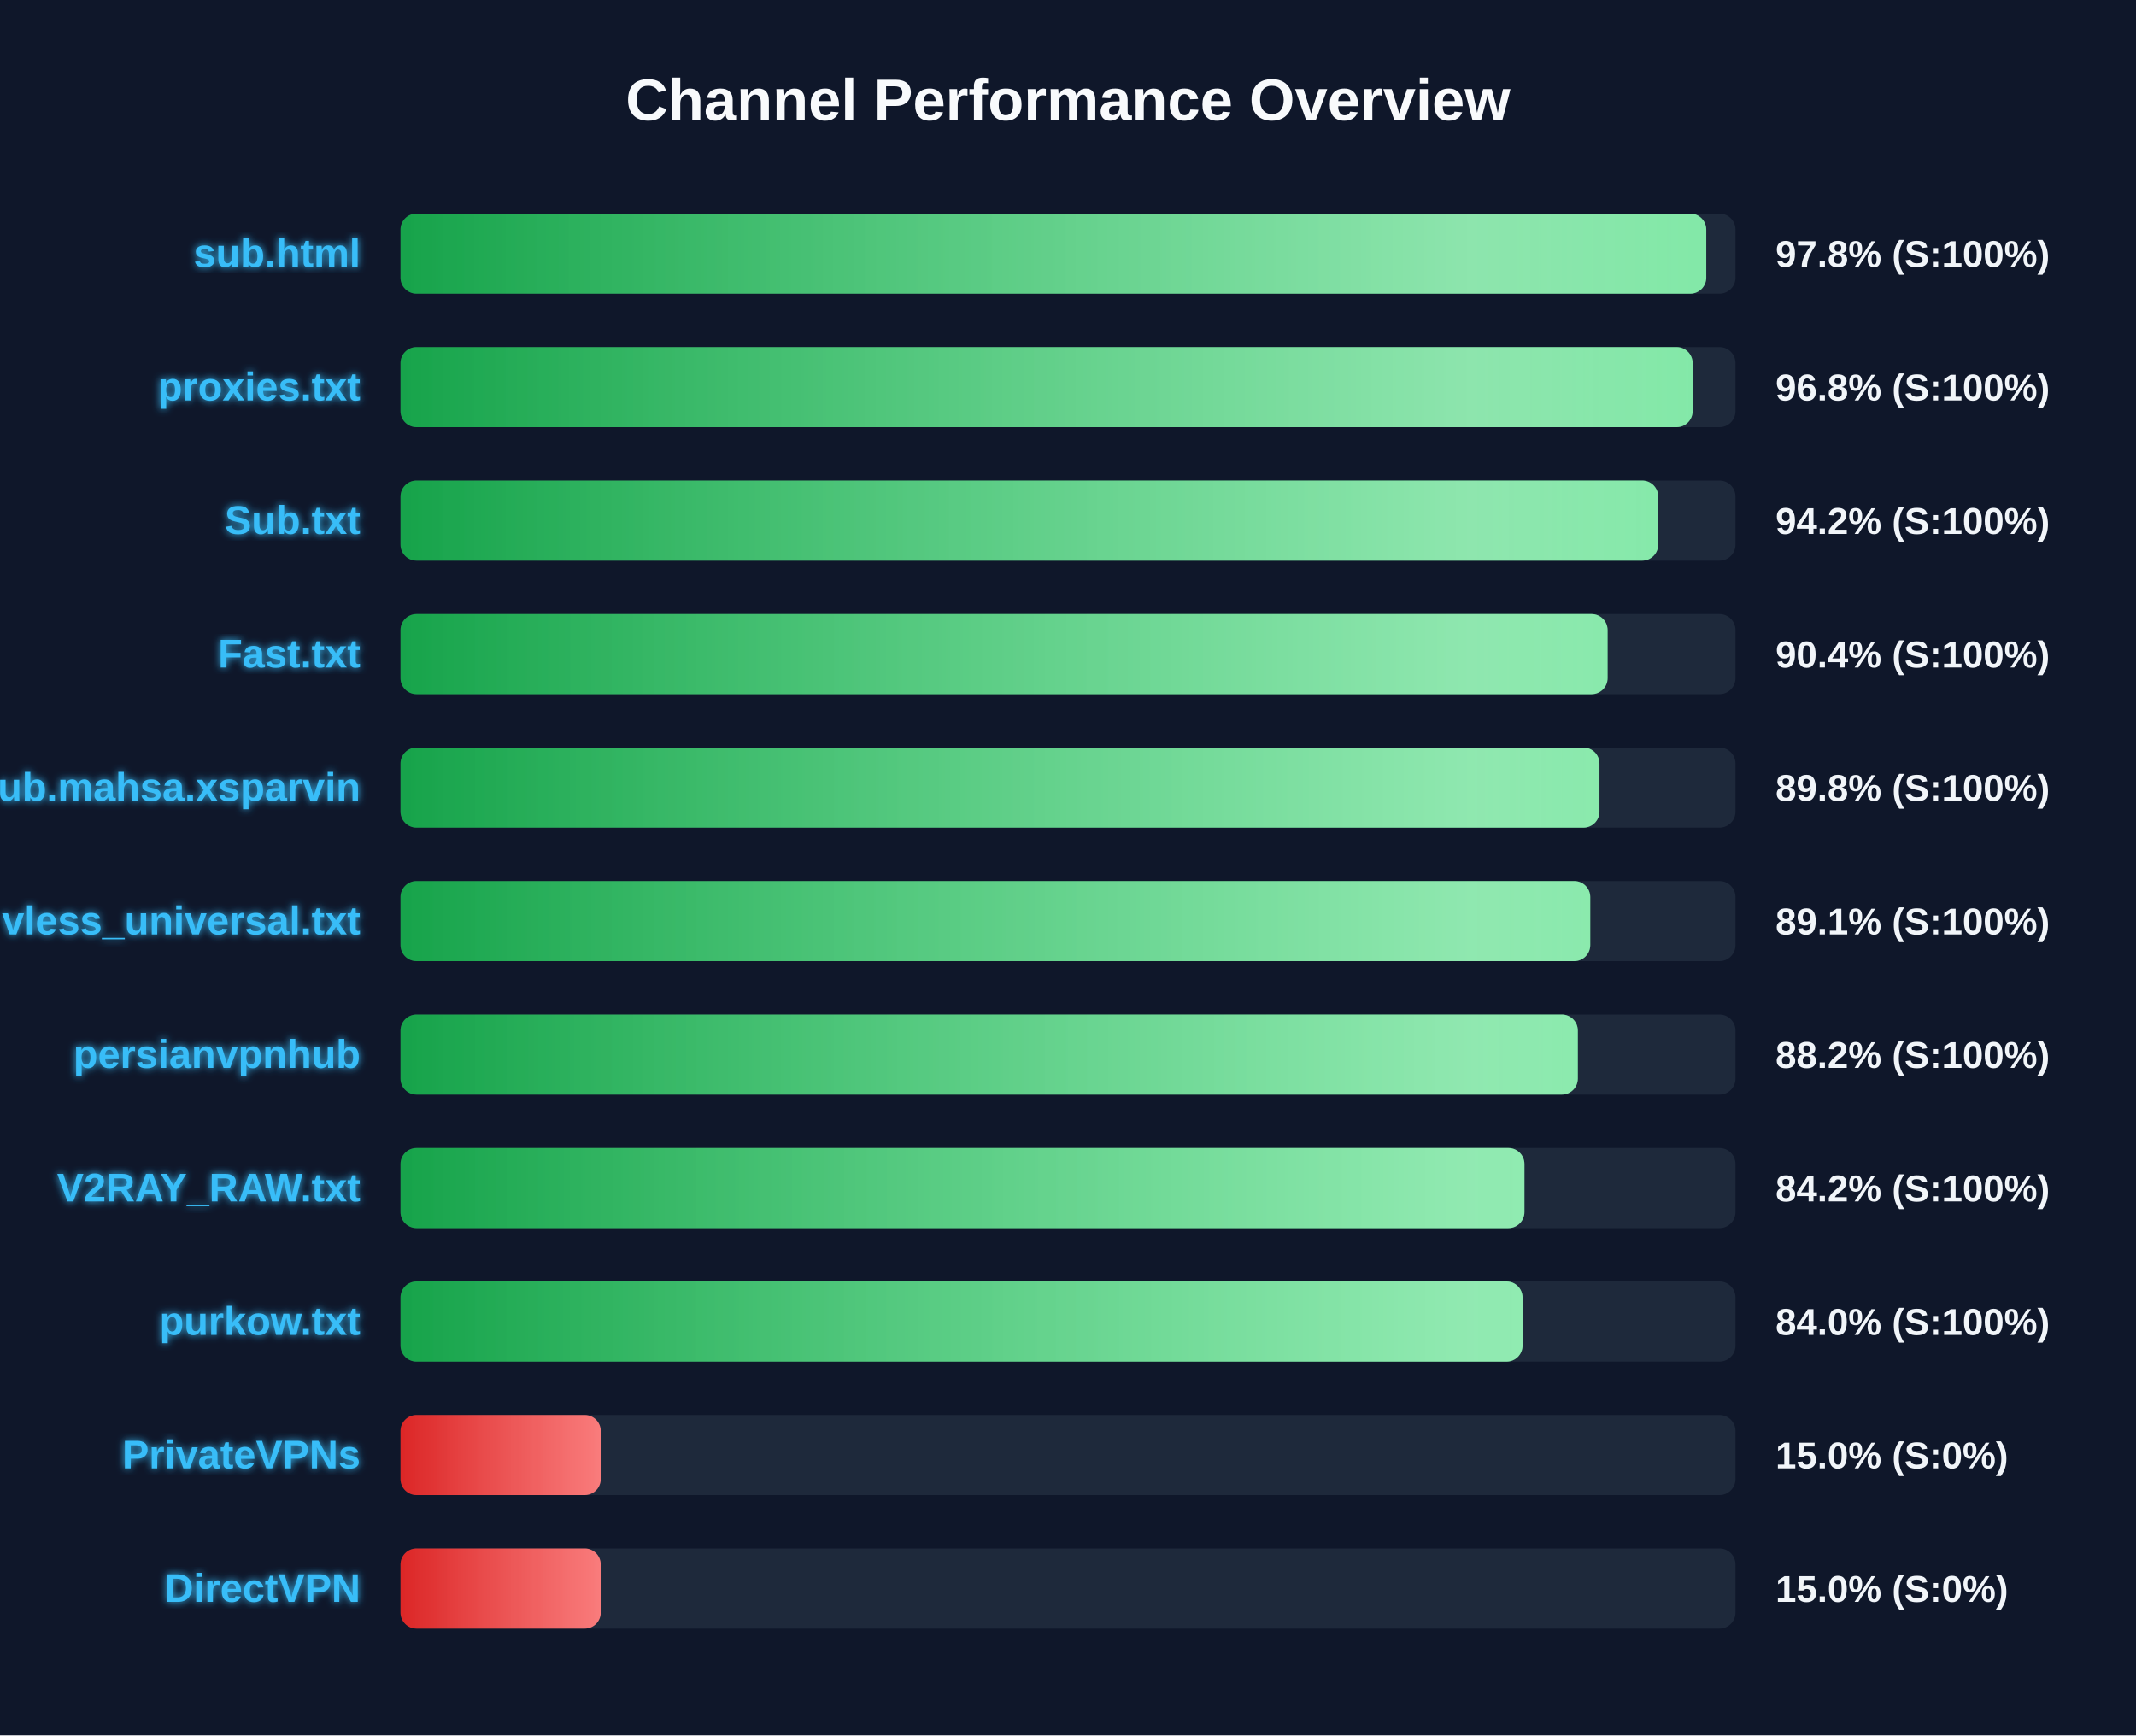
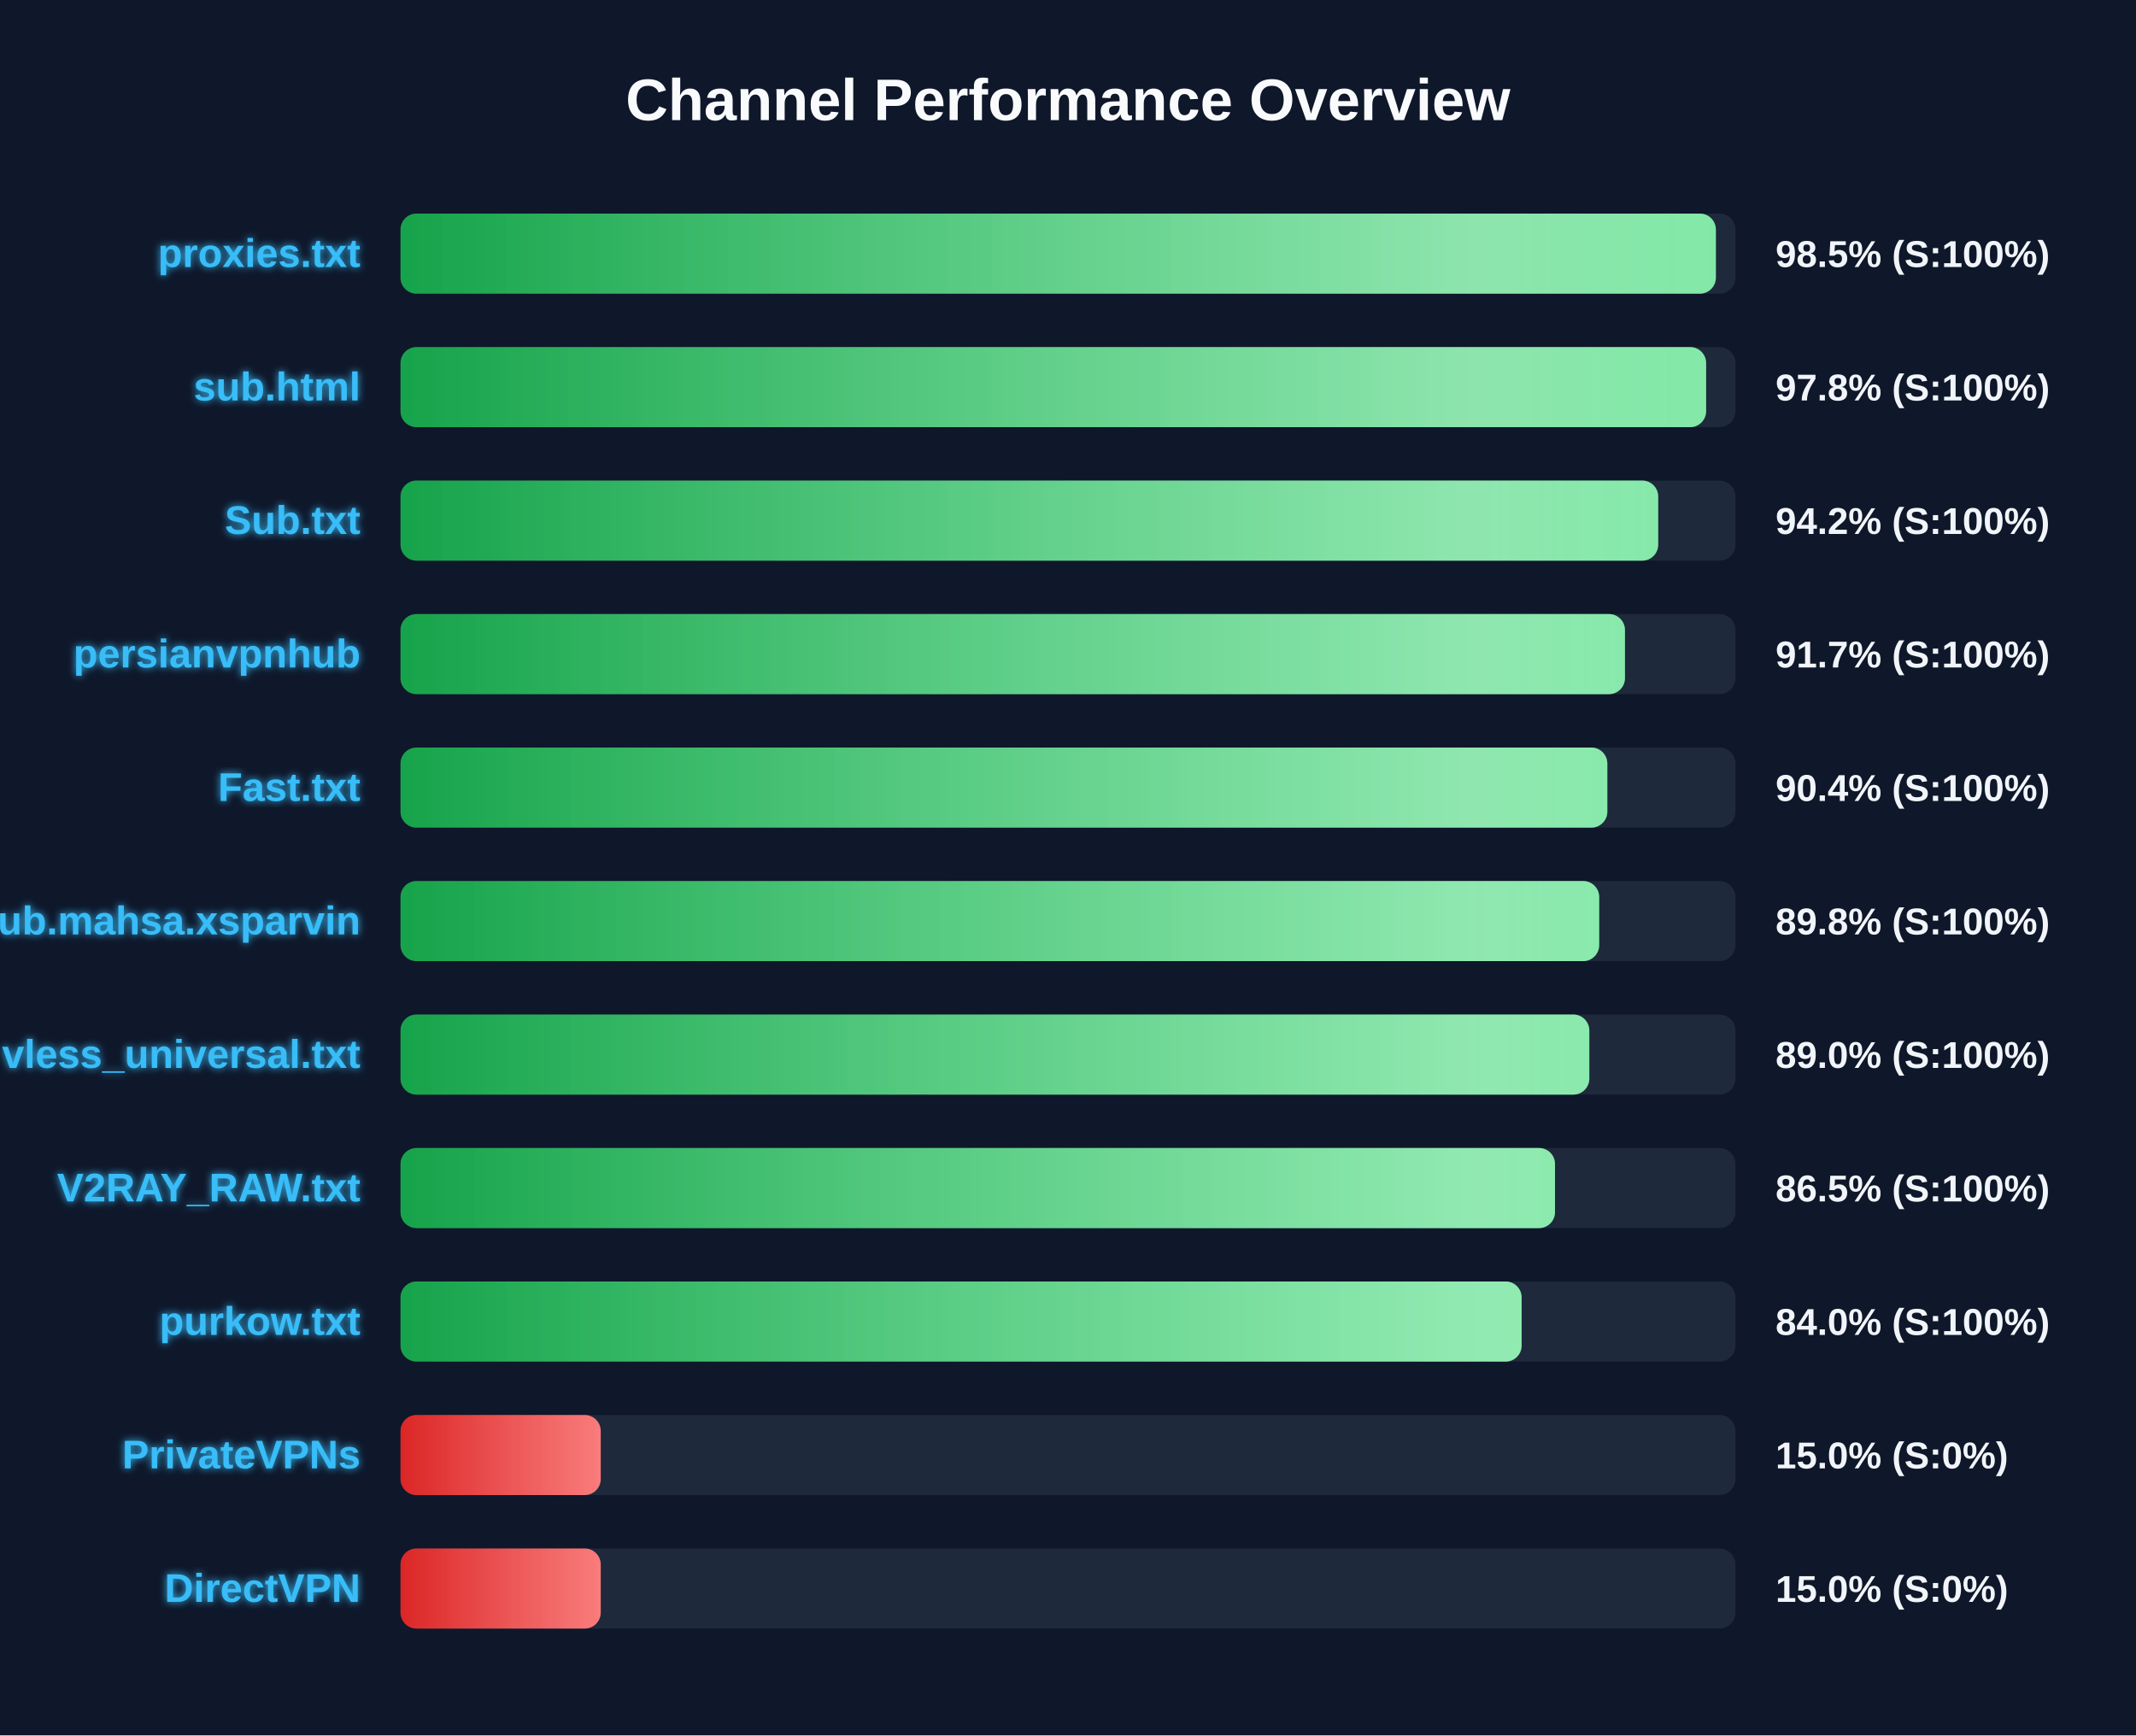
<svg xmlns="http://www.w3.org/2000/svg" width="800" height="650" version="1.1">
  <defs>
    <linearGradient id="grad-green" x1="0%" y1="0%" x2="100%" y2="0%">
      <stop offset="0%" stop-color="#16a34a" />
      <stop offset="100%" stop-color="#4ade80" />
    </linearGradient>
    <linearGradient id="grad-yellow" x1="0%" y1="0%" x2="100%" y2="0%">
      <stop offset="0%" stop-color="#ca8a04" />
      <stop offset="100%" stop-color="#fde047" />
    </linearGradient>
    <linearGradient id="grad-red" x1="0%" y1="0%" x2="100%" y2="0%">
      <stop offset="0%" stop-color="#dc2626" />
      <stop offset="100%" stop-color="#f87171" />
    </linearGradient>
    <linearGradient id="shimmer" x1="0%" y1="0%" x2="100%" y2="0%">
      <stop offset="0%" stop-color="rgba(255,255,255,0)" />
      <stop offset="50%" stop-color="rgba(255,255,255,0.4)" />
      <stop offset="100%" stop-color="rgba(255,255,255,0)" />
    </linearGradient>
    <filter id="glow" x="-20%" y="-20%" width="140%" height="140%">
      <feGaussianBlur stdDeviation="1.5" result="blur" />
      <feComposite in="SourceGraphic" in2="blur" operator="over" />
    </filter>
  </defs>
  <style>
        .bg-rect { fill: #0f172a; }
        .title { font: bold 22px 'Segoe UI', Arial, sans-serif; fill: #f8fafc; }
        .row { font: bold 15px 'Segoe UI', Arial, sans-serif; fill: #38bdf8; filter: url(#glow); }
        .score { font: bold 14px 'Segoe UI', Arial, sans-serif; fill: #f1f5f9; }
        @keyframes shimmer-anim {
            0% { transform: translateX(-100%); }
            100% { transform: translateX(200%); }
        }
        .shimmer-rect {
            animation: shimmer-anim 2.5s infinite linear;
        }
    </style>
  <rect width="100%" height="100%" class="bg-rect" />
  <text x="400" y="45" text-anchor="middle" class="title">Channel Performance Overview</text>
  <rect x="150" y="80" width="500" height="30" fill="#1e293b" rx="6" />
  <clipPath id="clip-0">
-     <rect x="150" y="80" width="489.05" height="30" rx="6" />
+     <rect x="150" y="80" width="492.65" height="30" rx="6" />
  </clipPath>
-   <rect x="150" y="80" width="489.05" height="30" fill="url(#grad-green)" rx="6" />
+   <rect x="150" y="80" width="492.65" height="30" fill="url(#grad-green)" rx="6" />
  <g clip-path="url(#clip-0)">
    <rect x="150" y="80" width="100%" height="30" fill="url(#shimmer)" class="shimmer-rect" />
  </g>
-   <text x="135" y="100" text-anchor="end" class="row">sub.html</text>
-   <text x="665" y="100" text-anchor="start" class="score">97.8% (S:100%)</text>
+   <text x="135" y="100" text-anchor="end" class="row">proxies.txt</text>
+   <text x="665" y="100" text-anchor="start" class="score">98.5% (S:100%)</text>
  <rect x="150" y="130" width="500" height="30" fill="#1e293b" rx="6" />
  <clipPath id="clip-1">
-     <rect x="150" y="130" width="483.95" height="30" rx="6" />
+     <rect x="150" y="130" width="489.0" height="30" rx="6" />
  </clipPath>
-   <rect x="150" y="130" width="483.95" height="30" fill="url(#grad-green)" rx="6" />
+   <rect x="150" y="130" width="489.0" height="30" fill="url(#grad-green)" rx="6" />
  <g clip-path="url(#clip-1)">
    <rect x="150" y="130" width="100%" height="30" fill="url(#shimmer)" class="shimmer-rect" />
  </g>
-   <text x="135" y="150" text-anchor="end" class="row">proxies.txt</text>
-   <text x="665" y="150" text-anchor="start" class="score">96.8% (S:100%)</text>
+   <text x="135" y="150" text-anchor="end" class="row">sub.html</text>
+   <text x="665" y="150" text-anchor="start" class="score">97.8% (S:100%)</text>
  <rect x="150" y="180" width="500" height="30" fill="#1e293b" rx="6" />
  <clipPath id="clip-2">
    <rect x="150" y="180" width="471.05" height="30" rx="6" />
  </clipPath>
  <rect x="150" y="180" width="471.05" height="30" fill="url(#grad-green)" rx="6" />
  <g clip-path="url(#clip-2)">
    <rect x="150" y="180" width="100%" height="30" fill="url(#shimmer)" class="shimmer-rect" />
  </g>
  <text x="135" y="200" text-anchor="end" class="row">Sub.txt</text>
  <text x="665" y="200" text-anchor="start" class="score">94.2% (S:100%)</text>
  <rect x="150" y="230" width="500" height="30" fill="#1e293b" rx="6" />
  <clipPath id="clip-3">
-     <rect x="150" y="230" width="452.1" height="30" rx="6" />
+     <rect x="150" y="230" width="458.6" height="30" rx="6" />
  </clipPath>
-   <rect x="150" y="230" width="452.1" height="30" fill="url(#grad-green)" rx="6" />
+   <rect x="150" y="230" width="458.6" height="30" fill="url(#grad-green)" rx="6" />
  <g clip-path="url(#clip-3)">
    <rect x="150" y="230" width="100%" height="30" fill="url(#shimmer)" class="shimmer-rect" />
  </g>
-   <text x="135" y="250" text-anchor="end" class="row">Fast.txt</text>
-   <text x="665" y="250" text-anchor="start" class="score">90.4% (S:100%)</text>
+   <text x="135" y="250" text-anchor="end" class="row">persianvpnhub</text>
+   <text x="665" y="250" text-anchor="start" class="score">91.7% (S:100%)</text>
  <rect x="150" y="280" width="500" height="30" fill="#1e293b" rx="6" />
  <clipPath id="clip-4">
-     <rect x="150" y="280" width="449.05" height="30" rx="6" />
+     <rect x="150" y="280" width="452.0" height="30" rx="6" />
  </clipPath>
-   <rect x="150" y="280" width="449.05" height="30" fill="url(#grad-green)" rx="6" />
+   <rect x="150" y="280" width="452.0" height="30" fill="url(#grad-green)" rx="6" />
  <g clip-path="url(#clip-4)">
    <rect x="150" y="280" width="100%" height="30" fill="url(#shimmer)" class="shimmer-rect" />
  </g>
-   <text x="135" y="300" text-anchor="end" class="row">Sub.mahsa.xsparvin</text>
-   <text x="665" y="300" text-anchor="start" class="score">89.8% (S:100%)</text>
+   <text x="135" y="300" text-anchor="end" class="row">Fast.txt</text>
+   <text x="665" y="300" text-anchor="start" class="score">90.4% (S:100%)</text>
  <rect x="150" y="330" width="500" height="30" fill="#1e293b" rx="6" />
  <clipPath id="clip-5">
-     <rect x="150" y="330" width="445.6" height="30" rx="6" />
+     <rect x="150" y="330" width="448.95" height="30" rx="6" />
  </clipPath>
-   <rect x="150" y="330" width="445.6" height="30" fill="url(#grad-green)" rx="6" />
+   <rect x="150" y="330" width="448.95" height="30" fill="url(#grad-green)" rx="6" />
  <g clip-path="url(#clip-5)">
    <rect x="150" y="330" width="100%" height="30" fill="url(#shimmer)" class="shimmer-rect" />
  </g>
-   <text x="135" y="350" text-anchor="end" class="row">vless_universal.txt</text>
-   <text x="665" y="350" text-anchor="start" class="score">89.1% (S:100%)</text>
+   <text x="135" y="350" text-anchor="end" class="row">Sub.mahsa.xsparvin</text>
+   <text x="665" y="350" text-anchor="start" class="score">89.8% (S:100%)</text>
  <rect x="150" y="380" width="500" height="30" fill="#1e293b" rx="6" />
  <clipPath id="clip-6">
-     <rect x="150" y="380" width="440.95" height="30" rx="6" />
+     <rect x="150" y="380" width="445.25" height="30" rx="6" />
  </clipPath>
-   <rect x="150" y="380" width="440.95" height="30" fill="url(#grad-green)" rx="6" />
+   <rect x="150" y="380" width="445.25" height="30" fill="url(#grad-green)" rx="6" />
  <g clip-path="url(#clip-6)">
    <rect x="150" y="380" width="100%" height="30" fill="url(#shimmer)" class="shimmer-rect" />
  </g>
-   <text x="135" y="400" text-anchor="end" class="row">persianvpnhub</text>
-   <text x="665" y="400" text-anchor="start" class="score">88.2% (S:100%)</text>
+   <text x="135" y="400" text-anchor="end" class="row">vless_universal.txt</text>
+   <text x="665" y="400" text-anchor="start" class="score">89.0% (S:100%)</text>
  <rect x="150" y="430" width="500" height="30" fill="#1e293b" rx="6" />
  <clipPath id="clip-7">
-     <rect x="150" y="430" width="420.95" height="30" rx="6" />
+     <rect x="150" y="430" width="432.4" height="30" rx="6" />
  </clipPath>
-   <rect x="150" y="430" width="420.95" height="30" fill="url(#grad-green)" rx="6" />
+   <rect x="150" y="430" width="432.4" height="30" fill="url(#grad-green)" rx="6" />
  <g clip-path="url(#clip-7)">
    <rect x="150" y="430" width="100%" height="30" fill="url(#shimmer)" class="shimmer-rect" />
  </g>
  <text x="135" y="450" text-anchor="end" class="row">V2RAY_RAW.txt</text>
-   <text x="665" y="450" text-anchor="start" class="score">84.2% (S:100%)</text>
+   <text x="665" y="450" text-anchor="start" class="score">86.5% (S:100%)</text>
  <rect x="150" y="480" width="500" height="30" fill="#1e293b" rx="6" />
  <clipPath id="clip-8">
-     <rect x="150" y="480" width="420.25" height="30" rx="6" />
+     <rect x="150" y="480" width="419.9" height="30" rx="6" />
  </clipPath>
-   <rect x="150" y="480" width="420.25" height="30" fill="url(#grad-green)" rx="6" />
+   <rect x="150" y="480" width="419.9" height="30" fill="url(#grad-green)" rx="6" />
  <g clip-path="url(#clip-8)">
    <rect x="150" y="480" width="100%" height="30" fill="url(#shimmer)" class="shimmer-rect" />
  </g>
  <text x="135" y="500" text-anchor="end" class="row">purkow.txt</text>
  <text x="665" y="500" text-anchor="start" class="score">84.0% (S:100%)</text>
  <rect x="150" y="530" width="500" height="30" fill="#1e293b" rx="6" />
  <clipPath id="clip-9">
    <rect x="150" y="530" width="75.0" height="30" rx="6" />
  </clipPath>
  <rect x="150" y="530" width="75.0" height="30" fill="url(#grad-red)" rx="6" />
  <g clip-path="url(#clip-9)">
    <rect x="150" y="530" width="100%" height="30" fill="url(#shimmer)" class="shimmer-rect" />
  </g>
  <text x="135" y="550" text-anchor="end" class="row">PrivateVPNs</text>
  <text x="665" y="550" text-anchor="start" class="score">15.0% (S:0%)</text>
  <rect x="150" y="580" width="500" height="30" fill="#1e293b" rx="6" />
  <clipPath id="clip-10">
    <rect x="150" y="580" width="75.0" height="30" rx="6" />
  </clipPath>
  <rect x="150" y="580" width="75.0" height="30" fill="url(#grad-red)" rx="6" />
  <g clip-path="url(#clip-10)">
    <rect x="150" y="580" width="100%" height="30" fill="url(#shimmer)" class="shimmer-rect" />
  </g>
  <text x="135" y="600" text-anchor="end" class="row">DirectVPN</text>
  <text x="665" y="600" text-anchor="start" class="score">15.0% (S:0%)</text>
</svg>
